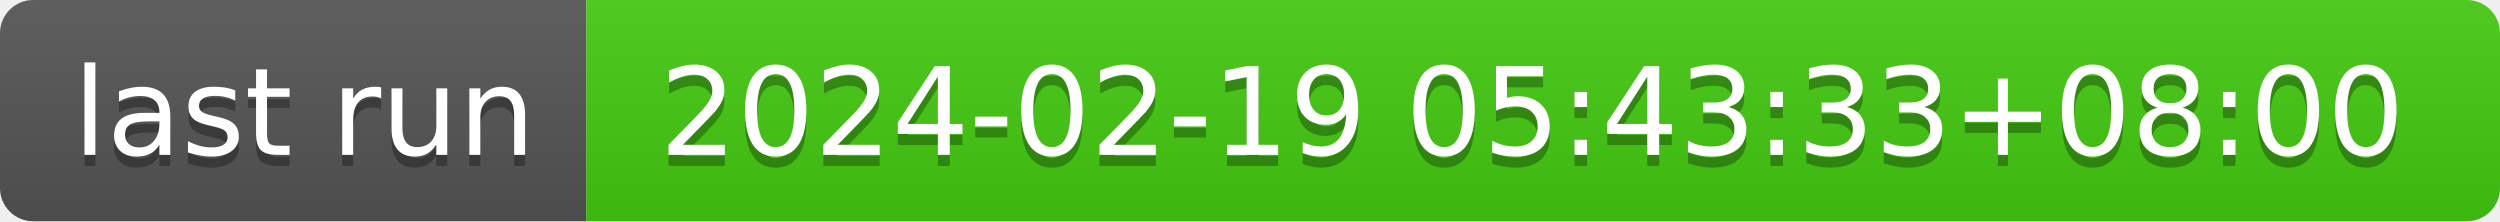
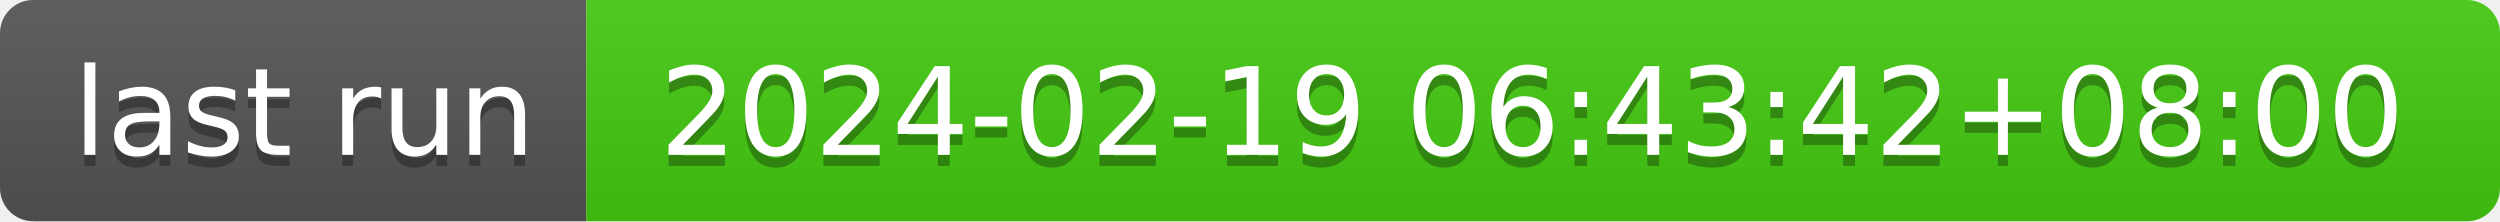
- <svg xmlns="http://www.w3.org/2000/svg" width="226" height="20" role="img" aria-label="last run: 2024-02-19 05:43:33+08:00">
+ <svg xmlns="http://www.w3.org/2000/svg" width="226" height="20" role="img" aria-label="last run: 2024-02-19 06:43:42+08:00">
  <linearGradient id="s" x2="0" y2="100%">
    <stop offset="0" stop-color="#bbb" stop-opacity=".1" />
    <stop offset="1" stop-opacity=".1" />
  </linearGradient>
  <clipPath id="r">
    <rect width="226" height="20" rx="3" fill="#fff" />
  </clipPath>
  <g clip-path="url(#r)">
    <rect width="53" height="20" fill="#555" />
    <rect x="53" width="173" height="20" fill="#4c1" />
    <rect width="226" height="20" fill="url(#s)" />
  </g>
  <g fill="#fff" text-anchor="middle" font-family="Verdana,Geneva,DejaVu Sans,sans-serif" text-rendering="geometricPrecision" font-size="110">
    <text aria-hidden="true" x="275" y="150" fill="#010101" fill-opacity=".3" transform="scale(.1)" textLength="430">last run</text>
    <text x="275" y="140" transform="scale(.1)" fill="#fff" textLength="430">last run</text>
-     <text aria-hidden="true" x="1385" y="150" fill="#010101" fill-opacity=".3" transform="scale(.1)" textLength="1630">2024-02-19 05:43:33+08:00</text>
-     <text x="1385" y="140" transform="scale(.1)" fill="#fff" textLength="1630">2024-02-19 05:43:33+08:00</text>
+     <text aria-hidden="true" x="1385" y="150" fill="#010101" fill-opacity=".3" transform="scale(.1)" textLength="1630">2024-02-19 06:43:42+08:00</text>
+     <text x="1385" y="140" transform="scale(.1)" fill="#fff" textLength="1630">2024-02-19 06:43:42+08:00</text>
  </g>
</svg>
